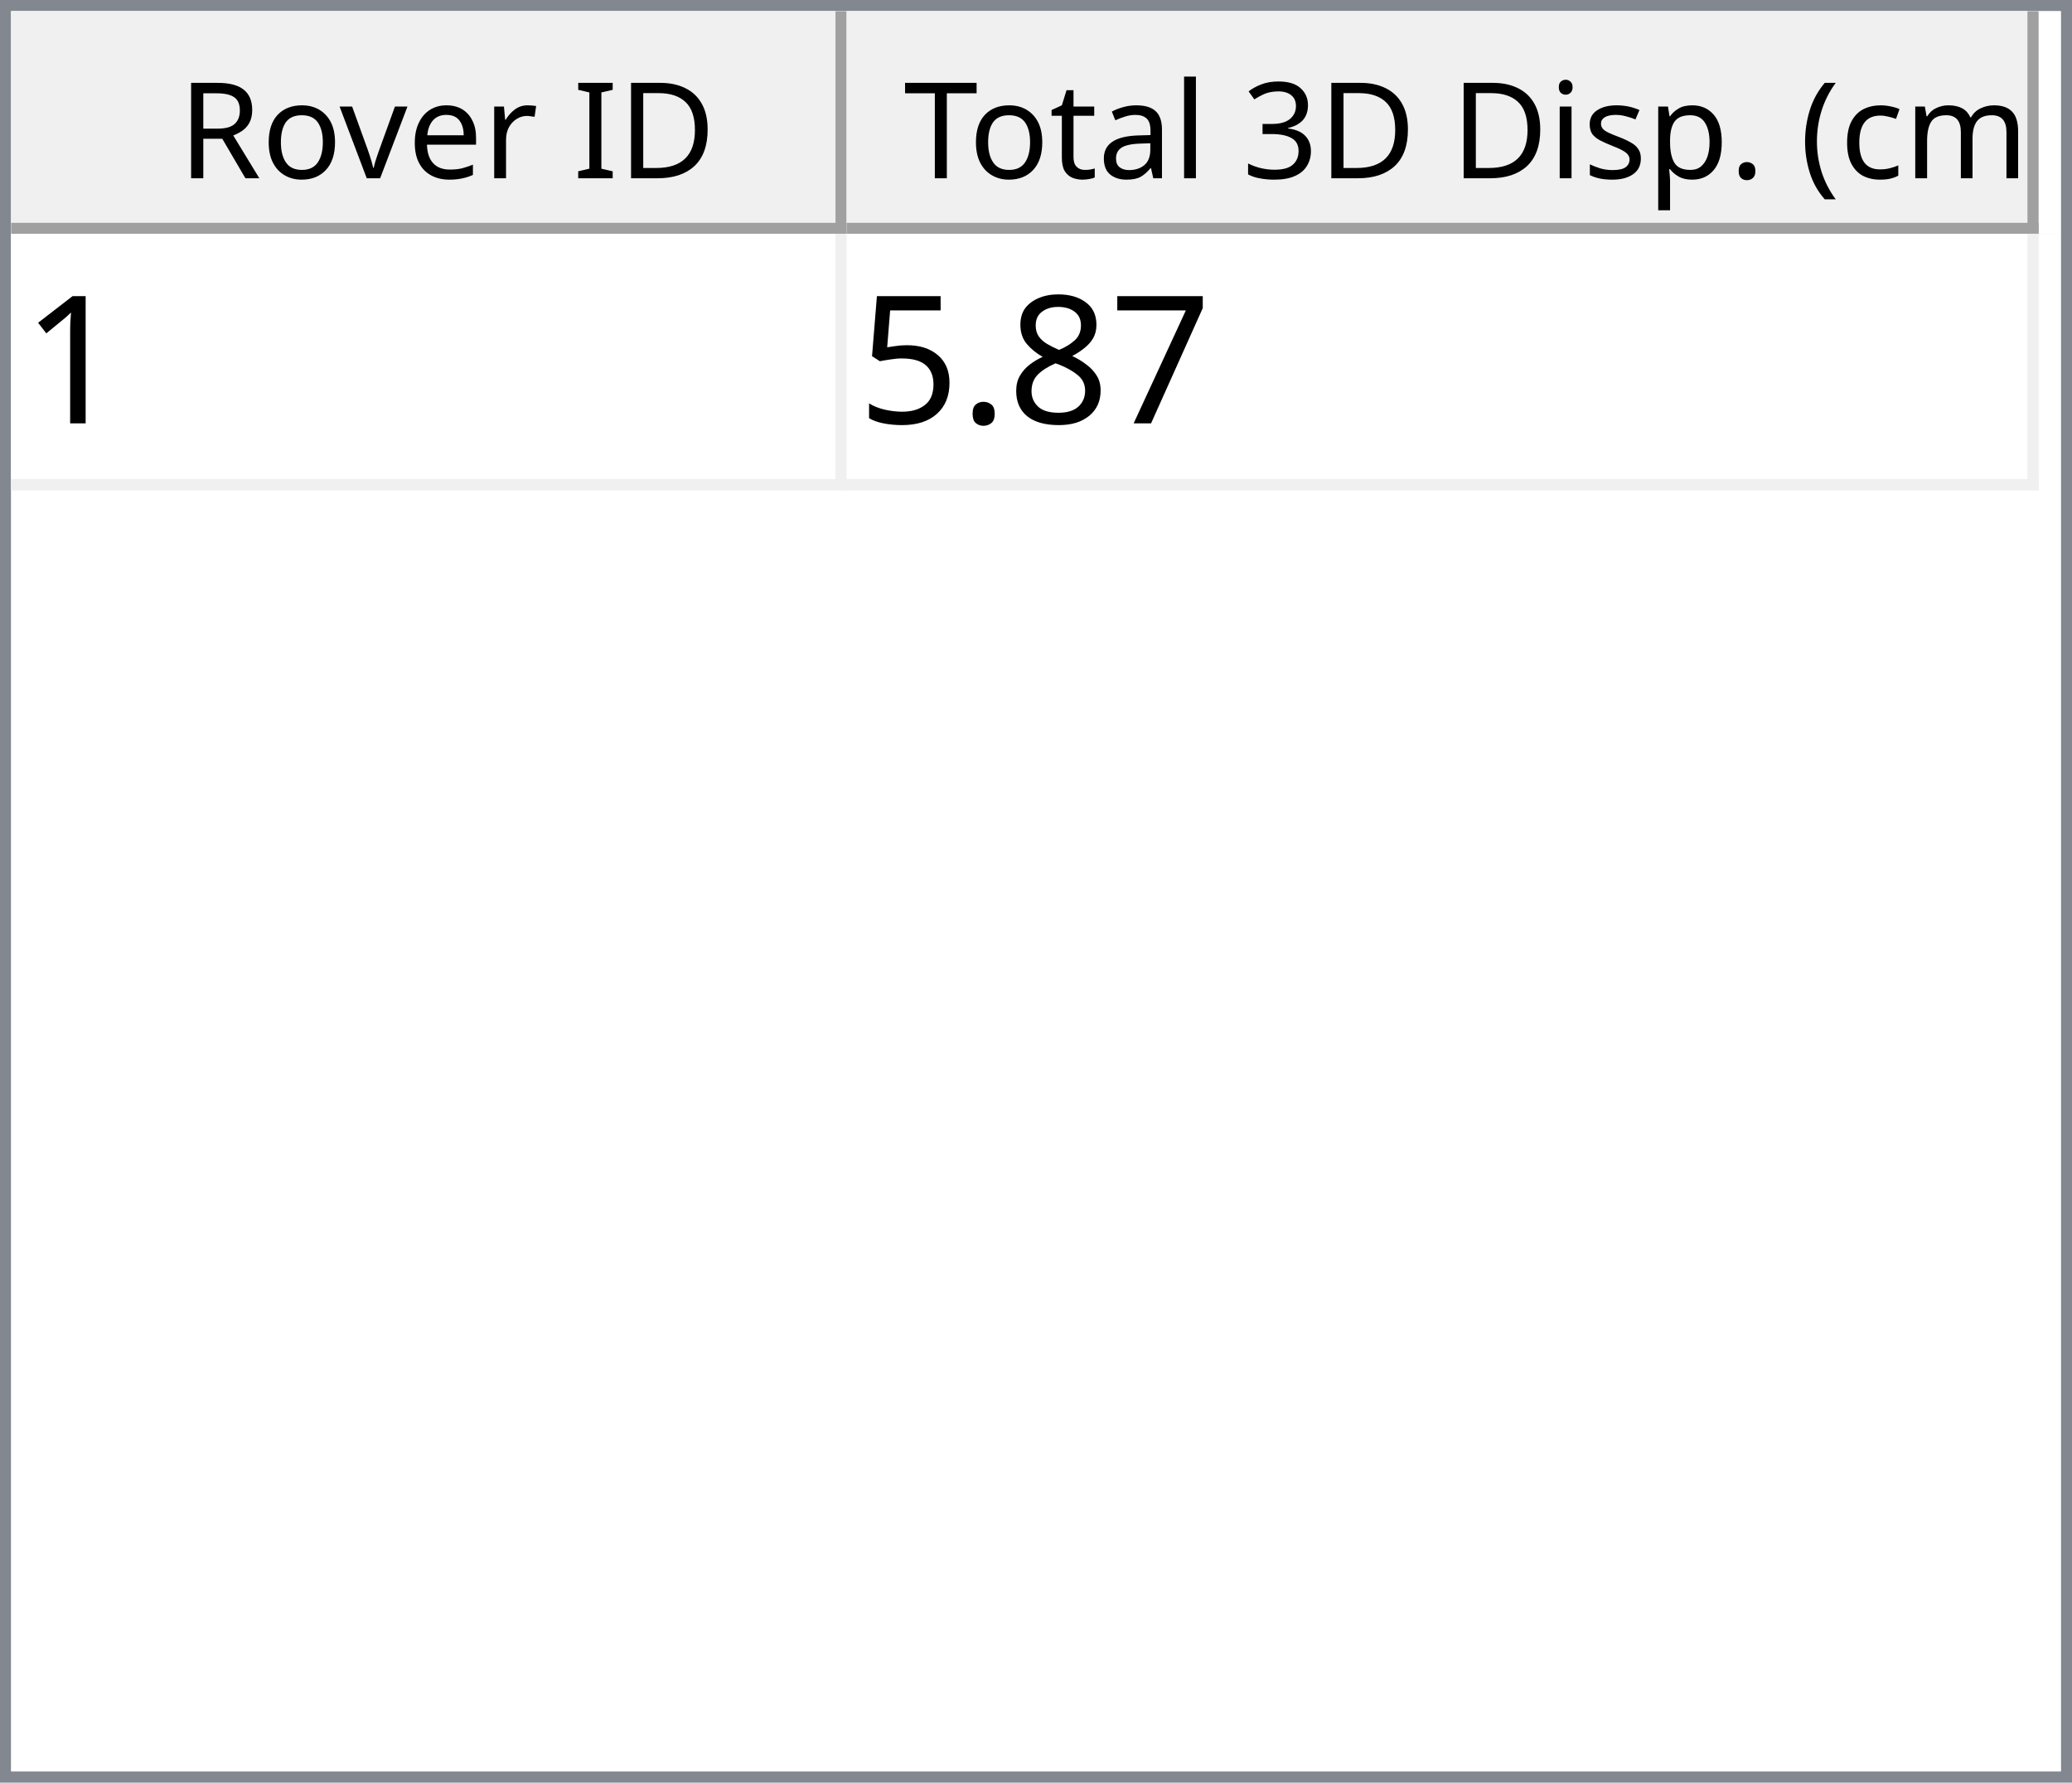
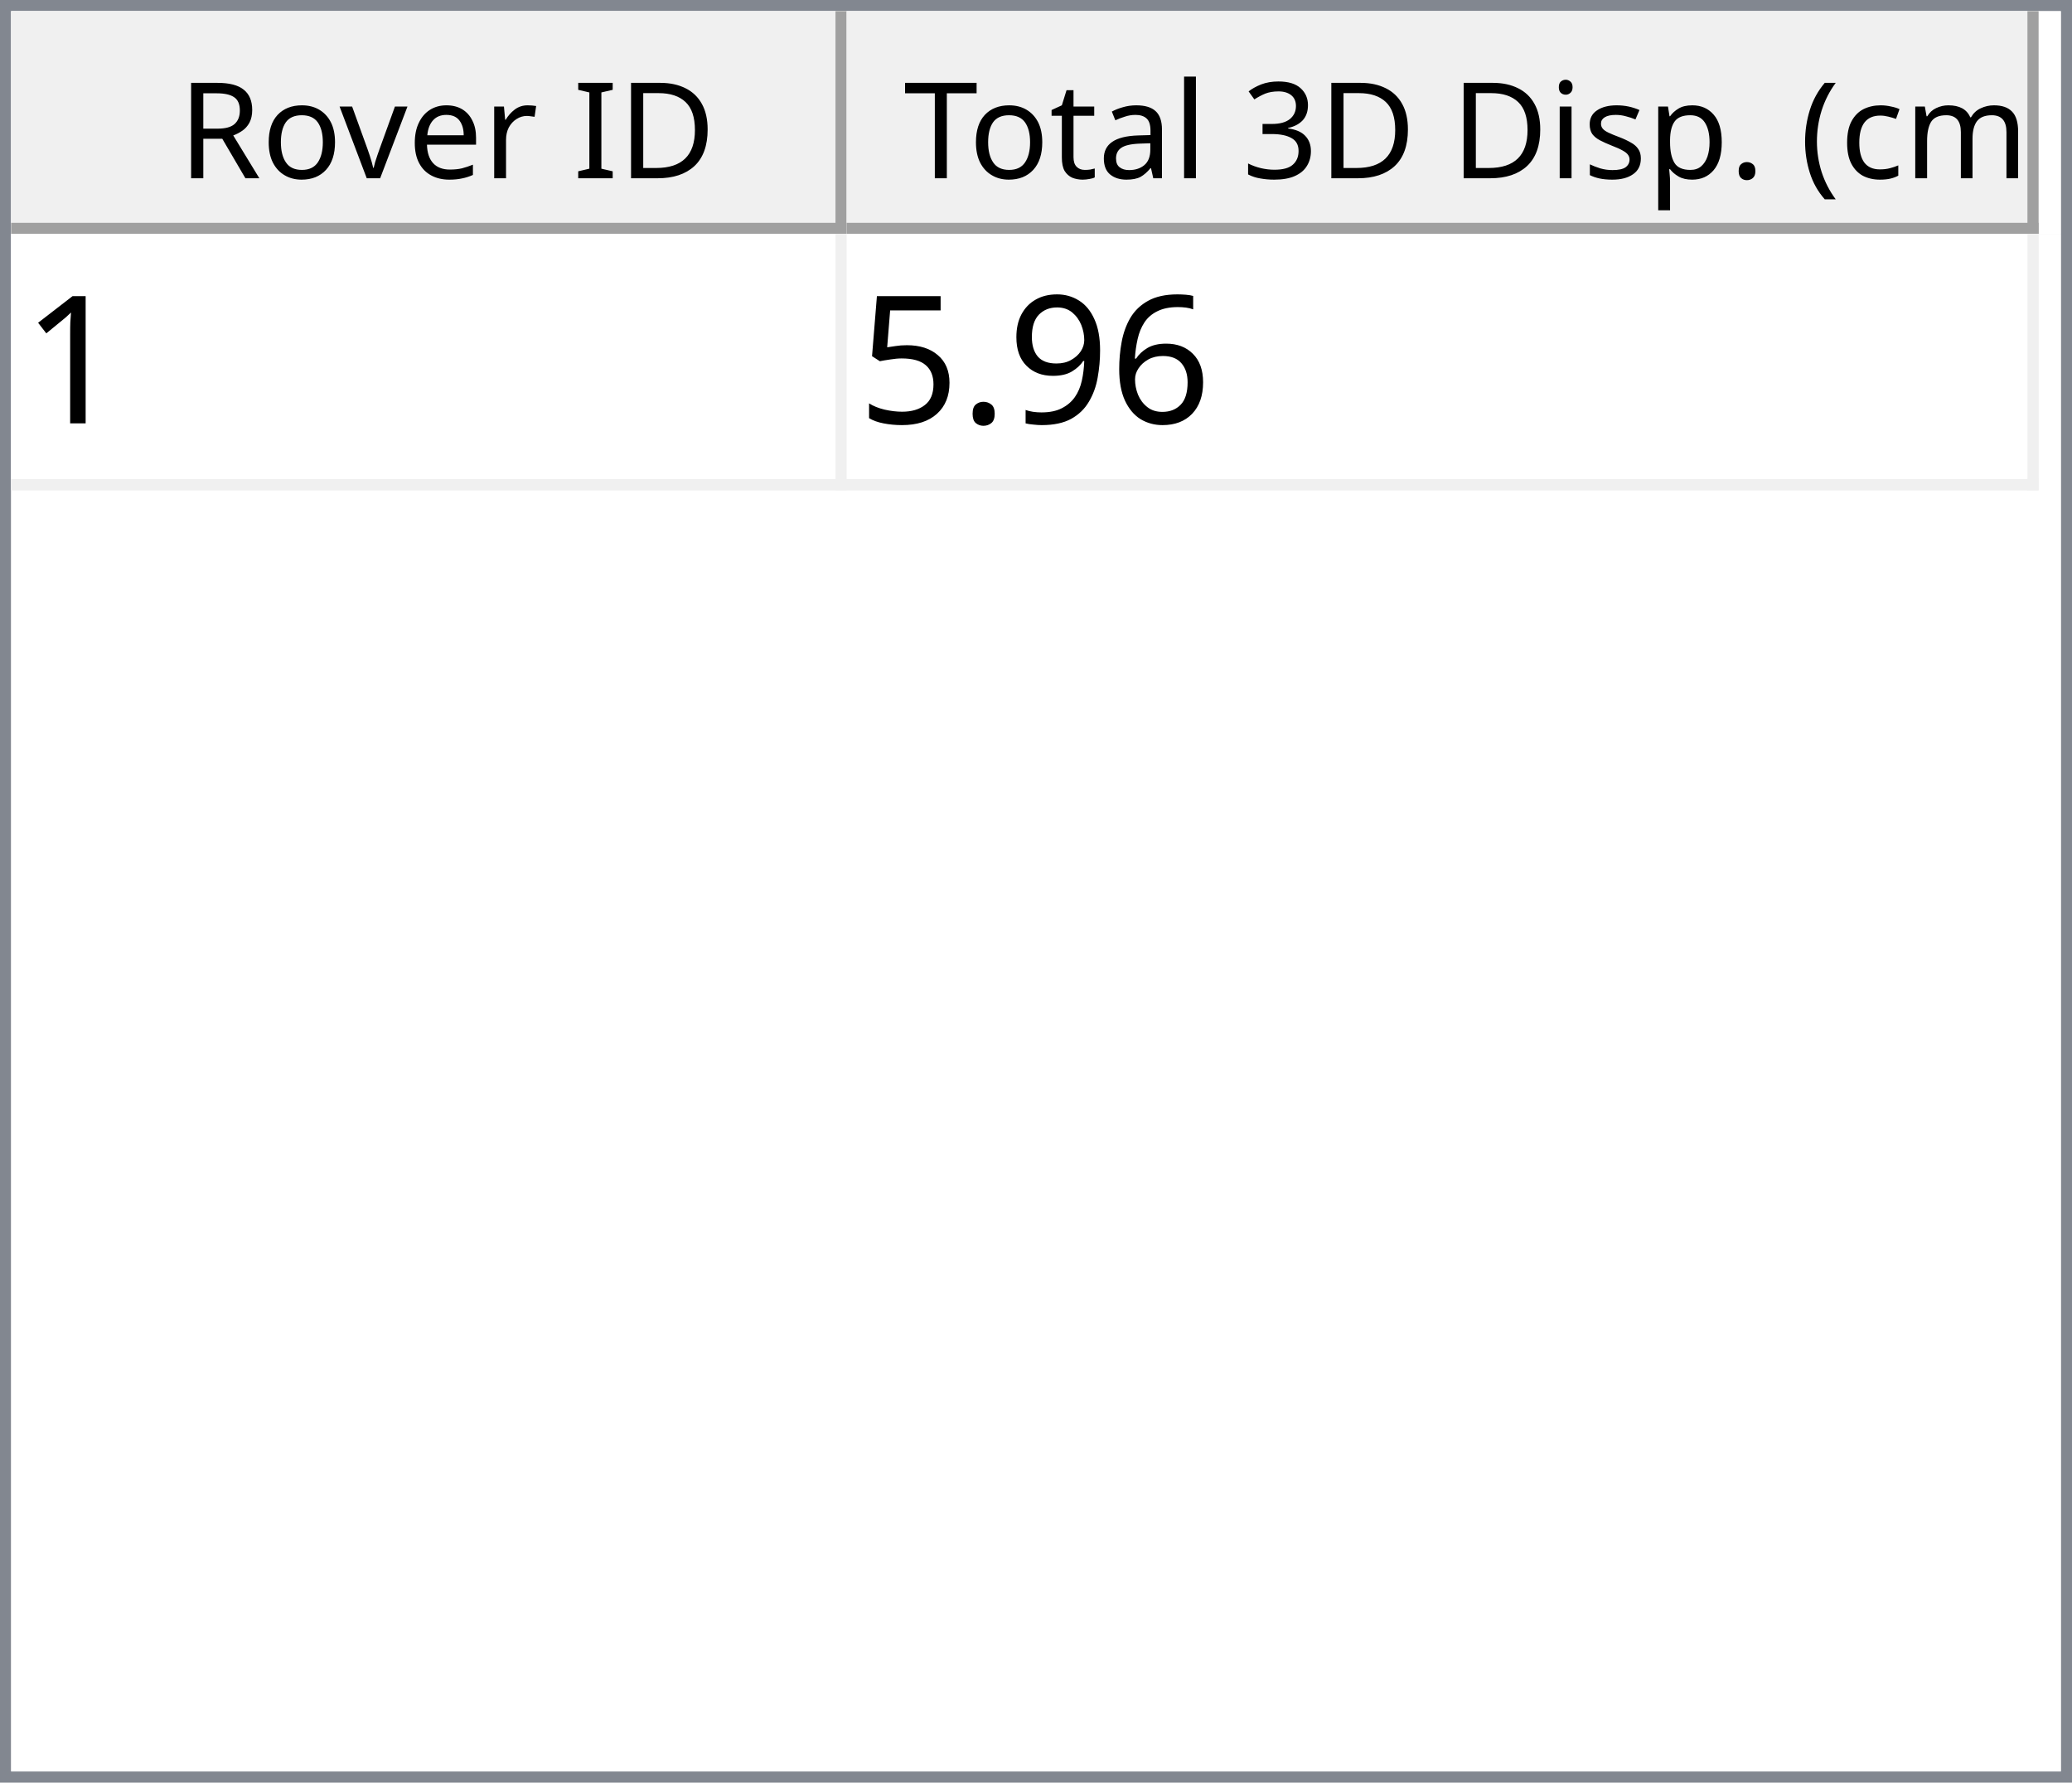
<svg xmlns="http://www.w3.org/2000/svg" style="fill-opacity:1; color-rendering:auto; color-interpolation:auto; text-rendering:auto; stroke:black; stroke-linecap:square; stroke-miterlimit:10; shape-rendering:auto; stroke-opacity:1; fill:black; stroke-dasharray:none; font-weight:normal; stroke-width:1; font-family:'Dialog'; font-style:normal; stroke-linejoin:miter; font-size:12px; stroke-dashoffset:0; image-rendering:auto;" width="186" height="160">
  <defs id="genericDefs" />
  <g>
    <defs id="defs1">
      <clipPath clipPathUnits="userSpaceOnUse" id="clipPath1">
        <path d="M0 0 L186 0 L186 160 L0 160 L0 0 Z" />
      </clipPath>
      <clipPath clipPathUnits="userSpaceOnUse" id="clipPath2">
        <path d="M0 0 L0 160 L186 160 L186 0 Z" />
      </clipPath>
      <clipPath clipPathUnits="userSpaceOnUse" id="clipPath3">
        <path d="M0 0 L0 20 L184 20 L184 0 Z" />
      </clipPath>
      <clipPath clipPathUnits="userSpaceOnUse" id="clipPath4">
        <path d="M0 0 L0 20 L75 20 L75 0 Z" />
      </clipPath>
      <clipPath clipPathUnits="userSpaceOnUse" id="clipPath5">
        <path d="M1 1 L1 19 L74 19 L74 1 Z" />
      </clipPath>
      <clipPath clipPathUnits="userSpaceOnUse" id="clipPath6">
        <path d="M0 0 L0 18 L73 18 L73 0 Z" />
      </clipPath>
      <clipPath clipPathUnits="userSpaceOnUse" id="clipPath7">
        <path d="M-0.5 -0.5 L-0.5 19.5 L74.5 19.5 L74.5 -0.5 Z" />
      </clipPath>
      <clipPath clipPathUnits="userSpaceOnUse" id="clipPath8">
        <path d="M0 0 L0 20 L107 20 L107 0 Z" />
      </clipPath>
      <clipPath clipPathUnits="userSpaceOnUse" id="clipPath9">
        <path d="M1 1 L1 19 L106 19 L106 1 Z" />
      </clipPath>
      <clipPath clipPathUnits="userSpaceOnUse" id="clipPath10">
        <path d="M0 0 L0 18 L105 18 L105 0 Z" />
      </clipPath>
      <clipPath clipPathUnits="userSpaceOnUse" id="clipPath11">
        <path d="M-0.5 -0.5 L-0.5 19.5 L106.5 19.5 L106.5 -0.5 Z" />
      </clipPath>
      <clipPath clipPathUnits="userSpaceOnUse" id="clipPath12">
        <path d="M0 0 L0 138 L184 138 L184 0 Z" />
      </clipPath>
      <clipPath clipPathUnits="userSpaceOnUse" id="clipPath13">
        <path d="M0 0 L0 23 L182 23 L182 0 Z" />
      </clipPath>
      <clipPath clipPathUnits="userSpaceOnUse" id="clipPath14">
        <path d="M-0.5 -0.5 L-0.5 22.5 L181.5 22.5 L181.5 -0.5 Z" />
      </clipPath>
      <clipPath clipPathUnits="userSpaceOnUse" id="clipPath15">
        <path d="M0 0 L0 22 L74 22 L74 0 Z" />
      </clipPath>
      <clipPath clipPathUnits="userSpaceOnUse" id="clipPath16">
        <path d="M0 0 L0 22 L106 22 L106 0 Z" />
      </clipPath>
      <font horiz-adv-x="64.551" id="font1">
        <font-face ascent="107.91" descent="25.098" units-per-em="100" style="font-style:normal; font-family:Segoe UI; font-weight:normal;" />
        <missing-glyph horiz-adv-x="64.551" d="M8.109 0 L8.109 68.266 L56.453 68.266 L56.453 0 L8.109 0 ZM15.328 7.234 L49.219 7.234 L49.219 61.031 L15.328 61.031 L15.328 7.234 Z" />
        <glyph unicode="D" horiz-adv-x="70.117" d="M9.188 0 L9.188 70.016 L28.516 70.016 Q65.531 70.016 65.531 35.891 Q65.531 19.672 55.25 9.836 Q44.969 0 27.734 0 L9.188 0 ZM17.391 62.594 L17.391 7.422 L27.828 7.422 Q41.609 7.422 49.273 14.797 Q56.938 22.172 56.938 35.688 Q56.938 62.594 28.328 62.594 L17.391 62.594 Z" />
        <glyph unicode="I" horiz-adv-x="26.611" d="M17.391 0 L9.188 0 L9.188 70.016 L17.391 70.016 L17.391 0 Z" />
        <glyph unicode=" " horiz-adv-x="27.393" d="" />
        <glyph unicode="r" horiz-adv-x="34.766" d="M34.188 41.891 Q32.078 43.5 28.125 43.5 Q23 43.5 19.555 38.672 Q16.109 33.844 16.109 25.484 L16.109 0 L8.109 0 L8.109 50 L16.109 50 L16.109 39.703 L16.312 39.703 Q18.016 44.969 21.531 47.922 Q25.047 50.875 29.391 50.875 Q32.516 50.875 34.188 50.203 L34.188 41.891 Z" />
        <glyph unicode="e" horiz-adv-x="52.295" d="M48.297 23 L12.984 23 Q13.188 14.656 17.484 10.109 Q21.781 5.562 29.297 5.562 Q37.75 5.562 44.828 11.141 L44.828 3.609 Q38.234 -1.172 27.391 -1.172 Q16.797 -1.172 10.742 5.641 Q4.688 12.453 4.688 24.812 Q4.688 36.469 11.305 43.82 Q17.922 51.172 27.734 51.172 Q37.547 51.172 42.922 44.828 Q48.297 38.484 48.297 27.203 L48.297 23 ZM40.094 29.781 Q40.047 36.719 36.75 40.578 Q33.453 44.438 27.594 44.438 Q21.922 44.438 17.969 40.383 Q14.016 36.328 13.094 29.781 L40.094 29.781 Z" />
        <glyph unicode="v" horiz-adv-x="47.9" d="M47.406 50 L27.484 0 L19.625 0 L0.688 50 L9.469 50 L22.172 13.672 Q23.578 9.672 23.922 6.688 L24.125 6.688 Q24.609 10.453 25.688 13.484 L38.969 50 L47.406 50 Z" />
        <glyph unicode="o" horiz-adv-x="58.594" d="M29 -1.172 Q17.922 -1.172 11.305 5.836 Q4.688 12.844 4.688 24.422 Q4.688 37.016 11.57 44.094 Q18.453 51.172 30.172 51.172 Q41.359 51.172 47.633 44.289 Q53.906 37.406 53.906 25.203 Q53.906 13.234 47.141 6.031 Q40.375 -1.172 29 -1.172 ZM29.594 44.438 Q21.875 44.438 17.383 39.188 Q12.891 33.938 12.891 24.703 Q12.891 15.828 17.43 10.695 Q21.969 5.562 29.594 5.562 Q37.359 5.562 41.531 10.594 Q45.703 15.625 45.703 24.906 Q45.703 34.281 41.531 39.359 Q37.359 44.438 29.594 44.438 Z" />
        <glyph unicode="R" horiz-adv-x="59.814" d="M59.375 0 L49.609 0 L37.891 19.625 Q36.281 22.359 34.766 24.289 Q33.25 26.219 31.664 27.438 Q30.078 28.656 28.25 29.219 Q26.422 29.781 24.125 29.781 L17.391 29.781 L17.391 0 L9.188 0 L9.188 70.016 L30.078 70.016 Q34.672 70.016 38.555 68.867 Q42.438 67.719 45.289 65.375 Q48.141 63.031 49.758 59.547 Q51.375 56.062 51.375 51.375 Q51.375 47.703 50.273 44.656 Q49.172 41.609 47.148 39.211 Q45.125 36.812 42.266 35.133 Q39.406 33.453 35.844 32.516 L35.844 32.328 Q37.594 31.547 38.891 30.547 Q40.188 29.547 41.359 28.18 Q42.531 26.812 43.68 25.078 Q44.828 23.344 46.234 21.047 L59.375 0 ZM17.391 62.594 L17.391 37.203 L28.516 37.203 Q31.594 37.203 34.203 38.133 Q36.812 39.062 38.719 40.797 Q40.625 42.531 41.703 45.047 Q42.781 47.562 42.781 50.688 Q42.781 56.297 39.141 59.445 Q35.5 62.594 28.609 62.594 L17.391 62.594 Z" />
        <glyph unicode=")" horiz-adv-x="30.176" d="M8.297 -15.922 L1.172 -15.922 Q16.406 2.344 16.406 26.812 Q16.406 51.469 1.078 70.016 L8.297 70.016 Q23.531 52.156 23.531 26.703 Q23.531 1.375 8.297 -15.922 Z" />
        <glyph unicode="m" horiz-adv-x="86.133" d="M79.109 0 L71.094 0 L71.094 28.719 Q71.094 37.016 68.531 40.727 Q65.969 44.438 59.906 44.438 Q54.781 44.438 51.195 39.75 Q47.609 35.062 47.609 28.516 L47.609 0 L39.594 0 L39.594 29.688 Q39.594 44.438 28.219 44.438 Q22.953 44.438 19.531 40.016 Q16.109 35.594 16.109 28.516 L16.109 0 L8.109 0 L8.109 50 L16.109 50 L16.109 42.094 L16.312 42.094 Q21.625 51.172 31.844 51.172 Q36.969 51.172 40.773 48.312 Q44.578 45.453 46 40.828 Q51.562 51.172 62.594 51.172 Q79.109 51.172 79.109 30.812 L79.109 0 Z" />
        <glyph unicode="c" horiz-adv-x="46.191" d="M42.188 2.297 Q36.422 -1.172 28.516 -1.172 Q17.828 -1.172 11.258 5.789 Q4.688 12.75 4.688 23.828 Q4.688 36.188 11.766 43.68 Q18.844 51.172 30.672 51.172 Q37.25 51.172 42.281 48.734 L42.281 40.531 Q36.719 44.438 30.375 44.438 Q22.703 44.438 17.797 38.945 Q12.891 33.453 12.891 24.516 Q12.891 15.719 17.508 10.641 Q22.125 5.562 29.891 5.562 Q36.422 5.562 42.188 9.906 L42.188 2.297 Z" />
        <glyph unicode="(" horiz-adv-x="30.176" d="M29.109 -15.922 L21.969 -15.922 Q6.844 1.375 6.844 26.703 Q6.844 52.156 21.969 70.016 L29.203 70.016 Q13.875 51.469 13.875 26.812 Q13.875 2.344 29.109 -15.922 Z" />
        <glyph unicode="." horiz-adv-x="21.68" d="M10.891 -1.078 Q8.641 -1.078 7.055 0.539 Q5.469 2.156 5.469 4.391 Q5.469 6.641 7.055 8.273 Q8.641 9.906 10.891 9.906 Q13.188 9.906 14.797 8.273 Q16.406 6.641 16.406 4.391 Q16.406 2.156 14.797 0.539 Q13.188 -1.078 10.891 -1.078 Z" />
        <glyph unicode="p" horiz-adv-x="58.789" d="M16.312 7.234 L16.109 7.234 L16.109 -23 L8.109 -23 L8.109 50 L16.109 50 L16.109 41.219 L16.312 41.219 Q22.219 51.172 33.594 51.172 Q43.266 51.172 48.688 44.461 Q54.109 37.75 54.109 26.469 Q54.109 13.922 48 6.375 Q41.891 -1.172 31.297 -1.172 Q21.578 -1.172 16.312 7.234 ZM16.109 27.391 L16.109 20.406 Q16.109 14.203 20.141 9.883 Q24.172 5.562 30.375 5.562 Q37.641 5.562 41.773 11.133 Q45.906 16.703 45.906 26.609 Q45.906 34.969 42.047 39.703 Q38.188 44.438 31.594 44.438 Q24.609 44.438 20.359 39.578 Q16.109 34.719 16.109 27.391 Z" />
        <glyph unicode="s" horiz-adv-x="42.432" d="M5.078 1.812 L5.078 10.406 Q11.625 5.562 19.484 5.562 Q30.031 5.562 30.031 12.594 Q30.031 14.594 29.125 15.992 Q28.219 17.391 26.68 18.461 Q25.141 19.531 23.07 20.383 Q21 21.234 18.609 22.172 Q15.281 23.484 12.766 24.828 Q10.25 26.172 8.57 27.859 Q6.891 29.547 6.031 31.695 Q5.172 33.844 5.172 36.719 Q5.172 40.234 6.789 42.945 Q8.406 45.656 11.086 47.484 Q13.766 49.312 17.211 50.242 Q20.656 51.172 24.312 51.172 Q30.812 51.172 35.938 48.922 L35.938 40.828 Q30.422 44.438 23.25 44.438 Q21 44.438 19.195 43.922 Q17.391 43.406 16.094 42.477 Q14.797 41.547 14.086 40.258 Q13.375 38.969 13.375 37.406 Q13.375 35.453 14.086 34.133 Q14.797 32.812 16.164 31.789 Q17.531 30.766 19.484 29.938 Q21.438 29.109 23.922 28.125 Q27.25 26.859 29.883 25.516 Q32.516 24.172 34.375 22.484 Q36.234 20.797 37.234 18.602 Q38.234 16.406 38.234 13.375 Q38.234 9.672 36.602 6.938 Q34.969 4.203 32.234 2.398 Q29.5 0.594 25.93 -0.289 Q22.359 -1.172 18.453 -1.172 Q10.75 -1.172 5.078 1.812 Z" />
        <glyph unicode="i" horiz-adv-x="24.219" d="M12.203 62.703 Q10.062 62.703 8.547 64.164 Q7.031 65.625 7.031 67.875 Q7.031 70.125 8.547 71.609 Q10.062 73.094 12.203 73.094 Q14.406 73.094 15.945 71.609 Q17.484 70.125 17.484 67.875 Q17.484 65.719 15.945 64.211 Q14.406 62.703 12.203 62.703 ZM16.109 0 L8.109 0 L8.109 50 L16.109 50 L16.109 0 Z" />
        <glyph unicode="3" horiz-adv-x="53.906" d="M46.531 19.828 Q46.531 15.094 44.75 11.211 Q42.969 7.328 39.719 4.57 Q36.469 1.812 31.93 0.297 Q27.391 -1.219 21.922 -1.219 Q11.922 -1.219 6 2.594 L6 11.188 Q13.094 5.609 22.219 5.609 Q25.875 5.609 28.828 6.539 Q31.781 7.469 33.906 9.227 Q36.031 10.984 37.18 13.477 Q38.328 15.969 38.328 19.094 Q38.328 32.812 18.797 32.812 L12.984 32.812 L12.984 39.594 L18.5 39.594 Q35.797 39.594 35.797 52.484 Q35.797 64.406 22.609 64.406 Q15.188 64.406 8.688 59.422 L8.688 67.188 Q15.375 71.188 24.609 71.188 Q29 71.188 32.57 69.969 Q36.141 68.75 38.68 66.555 Q41.219 64.359 42.609 61.281 Q44 58.203 44 54.5 Q44 40.672 30.031 36.719 L30.031 36.531 Q33.594 36.141 36.625 34.797 Q39.656 33.453 41.852 31.305 Q44.047 29.156 45.289 26.25 Q46.531 23.344 46.531 19.828 Z" />
        <glyph unicode="l" horiz-adv-x="24.219" d="M16.109 0 L8.109 0 L8.109 74.031 L16.109 74.031 L16.109 0 Z" />
        <glyph unicode="a" horiz-adv-x="50.879" d="M43.891 0 L35.891 0 L35.891 7.812 L35.688 7.812 Q30.469 -1.172 20.312 -1.172 Q12.844 -1.172 8.617 2.781 Q4.391 6.734 4.391 13.281 Q4.391 27.297 20.906 29.594 L35.891 31.688 Q35.891 44.438 25.594 44.438 Q16.547 44.438 9.281 38.281 L9.281 46.484 Q16.656 51.172 26.266 51.172 Q43.891 51.172 43.891 32.516 L43.891 0 ZM35.891 25.297 L23.828 23.641 Q18.266 22.859 15.43 20.875 Q12.594 18.891 12.594 13.875 Q12.594 10.203 15.211 7.883 Q17.828 5.562 22.172 5.562 Q28.125 5.562 32.008 9.742 Q35.891 13.922 35.891 20.312 L35.891 25.297 Z" />
        <glyph unicode="t" horiz-adv-x="33.887" d="M31.297 0.484 Q28.469 -1.078 23.828 -1.078 Q10.688 -1.078 10.688 13.578 L10.688 43.172 L2.094 43.172 L2.094 50 L10.688 50 L10.688 62.203 L18.703 64.797 L18.703 50 L31.297 50 L31.297 43.172 L18.703 43.172 L18.703 14.984 Q18.703 9.969 20.414 7.82 Q22.125 5.672 26.078 5.672 Q29.109 5.672 31.297 7.328 L31.297 0.484 Z" />
        <glyph unicode="T" horiz-adv-x="52.393" d="M50.594 62.594 L30.375 62.594 L30.375 0 L22.172 0 L22.172 62.594 L2 62.594 L2 70.016 L50.594 70.016 L50.594 62.594 Z" />
      </font>
      <font horiz-adv-x="75.0" id="font2">
        <font-face ascent="100.537" descent="21.973" units-per-em="100" style="font-style:normal; font-family:sans-serif; font-weight:normal;" />
        <missing-glyph horiz-adv-x="75.0" d="M12.5 0 L12.5 62.5 L62.5 62.5 L62.5 0 L12.5 0 ZM14.062 1.562 L60.938 1.562 L60.938 60.938 L14.062 60.938 L14.062 1.562 Z" />
        <glyph unicode="1" horiz-adv-x="55.615" d="M37.25 0 L28.469 0 L28.469 56 Q25.297 52.984 20.141 49.953 Q14.984 46.922 10.891 45.406 L10.891 53.906 Q18.266 57.375 23.781 62.305 Q29.297 67.234 31.594 71.875 L37.25 71.875 L37.25 0 Z" />
-         <glyph unicode="7" horiz-adv-x="55.615" d="M4.734 62.203 L4.734 70.656 L51.078 70.656 L51.078 63.812 Q44.234 56.547 37.523 44.484 Q30.812 32.422 27.156 19.672 Q24.516 10.688 23.781 0 L14.75 0 Q14.891 8.453 18.062 20.414 Q21.234 32.375 27.172 43.484 Q33.109 54.594 39.797 62.203 L4.734 62.203 Z" />
-         <glyph unicode="8" horiz-adv-x="55.615" d="M17.672 38.812 Q12.203 40.828 9.57 44.539 Q6.938 48.25 6.938 53.422 Q6.938 61.234 12.555 66.555 Q18.172 71.875 27.484 71.875 Q36.859 71.875 42.578 66.43 Q48.297 60.984 48.297 53.172 Q48.297 48.188 45.68 44.508 Q43.062 40.828 37.75 38.812 Q44.344 36.672 47.781 31.883 Q51.219 27.094 51.219 20.453 Q51.219 11.281 44.727 5.031 Q38.234 -1.219 27.641 -1.219 Q17.047 -1.219 10.547 5.055 Q4.047 11.328 4.047 20.703 Q4.047 27.688 7.594 32.398 Q11.141 37.109 17.672 38.812 ZM15.922 53.719 Q15.922 48.641 19.195 45.414 Q22.469 42.188 27.688 42.188 Q32.766 42.188 36.016 45.383 Q39.266 48.578 39.266 53.219 Q39.266 58.062 35.914 61.359 Q32.562 64.656 27.594 64.656 Q22.562 64.656 19.242 61.43 Q15.922 58.203 15.922 53.719 ZM13.094 20.656 Q13.094 16.891 14.875 13.375 Q16.656 9.859 20.172 7.93 Q23.688 6 27.734 6 Q34.031 6 38.133 10.055 Q42.234 14.109 42.234 20.359 Q42.234 26.703 38.016 30.859 Q33.797 35.016 27.438 35.016 Q21.234 35.016 17.164 30.914 Q13.094 26.812 13.094 20.656 Z" />
+         <glyph unicode="6" horiz-adv-x="55.615" d="M49.75 54.047 L41.016 53.375 Q39.844 58.547 37.703 60.891 Q34.125 64.656 28.906 64.656 Q24.703 64.656 21.531 62.312 Q17.391 59.281 14.992 53.469 Q12.594 47.656 12.5 36.922 Q15.672 41.75 20.266 44.094 Q24.859 46.438 29.891 46.438 Q38.672 46.438 44.852 39.969 Q51.031 33.5 51.031 23.25 Q51.031 16.5 48.125 10.719 Q45.219 4.938 40.141 1.859 Q35.062 -1.219 28.609 -1.219 Q17.625 -1.219 10.695 6.859 Q3.766 14.938 3.766 33.5 Q3.766 54.25 11.422 63.672 Q18.109 71.875 29.438 71.875 Q37.891 71.875 43.289 67.141 Q48.688 62.406 49.75 54.047 ZM13.875 23.188 Q13.875 18.656 15.797 14.508 Q17.719 10.359 21.188 8.18 Q24.656 6 28.469 6 Q34.031 6 38.039 10.492 Q42.047 14.984 42.047 22.703 Q42.047 30.125 38.086 34.398 Q34.125 38.672 28.125 38.672 Q22.172 38.672 18.023 34.398 Q13.875 30.125 13.875 23.188 Z" />
+         <glyph unicode="9" horiz-adv-x="55.615" d="M5.469 16.547 L13.922 17.328 Q14.984 11.375 18.016 8.688 Q21.047 6 25.781 6 Q29.828 6 32.883 7.859 Q35.938 9.719 37.891 12.82 Q39.844 15.922 41.164 21.195 Q42.484 26.469 42.484 31.938 Q42.484 32.516 42.438 33.688 Q39.797 29.5 35.234 26.883 Q30.672 24.266 25.344 24.266 Q16.453 24.266 10.305 30.711 Q4.156 37.156 4.156 47.703 Q4.156 58.594 10.578 65.234 Q17 71.875 26.656 71.875 Q33.641 71.875 39.43 68.117 Q45.219 64.359 48.219 57.398 Q51.219 50.438 51.219 37.25 Q51.219 23.531 48.242 15.406 Q45.266 7.281 39.383 3.031 Q33.5 -1.219 25.594 -1.219 Q17.188 -1.219 11.867 3.445 Q6.547 8.109 5.469 16.547 ZM41.453 48.141 Q41.453 55.719 37.43 60.156 Q33.406 64.594 27.734 64.594 Q21.875 64.594 17.531 59.812 Q13.188 55.031 13.188 47.406 Q13.188 40.578 17.312 36.305 Q21.438 32.031 27.484 32.031 Q33.594 32.031 37.523 36.305 Q41.453 40.578 41.453 48.141 Z" />
        <glyph unicode="." horiz-adv-x="27.783" d="M9.078 0 L9.078 10.016 L19.094 10.016 L19.094 0 L9.078 0 Z" />
        <glyph unicode="5" horiz-adv-x="55.615" d="M4.156 18.75 L13.375 19.531 Q14.406 12.797 18.141 9.398 Q21.875 6 27.156 6 Q33.5 6 37.891 10.789 Q42.281 15.578 42.281 23.484 Q42.281 31 38.062 35.352 Q33.844 39.703 27 39.703 Q22.75 39.703 19.336 37.773 Q15.922 35.844 13.969 32.766 L5.719 33.844 L12.641 70.609 L48.25 70.609 L48.25 62.203 L19.672 62.203 L15.828 42.969 Q22.266 47.469 29.344 47.469 Q38.719 47.469 45.164 40.969 Q51.609 34.469 51.609 24.266 Q51.609 14.547 45.953 7.469 Q39.062 -1.219 27.156 -1.219 Q17.391 -1.219 11.211 4.25 Q5.031 9.719 4.156 18.75 Z" />
      </font>
    </defs>
    <g style="fill:white; stroke:white;">
      <rect x="0" y="0" width="186" style="clip-path:url(#clipPath1); stroke:none;" height="160" />
    </g>
    <g style="fill:white; text-rendering:optimizeSpeed; color-rendering:optimizeSpeed; image-rendering:optimizeSpeed; shape-rendering:crispEdges; stroke:white; color-interpolation:sRGB;">
      <rect x="0" width="186" height="160" y="0" style="stroke:none;" />
      <path style="stroke:none;" d="M0 160 L186 160 L186 0 L0 0 Z" />
    </g>
    <g style="fill:rgb(240,240,240); font-family:'Segoe UI'; stroke:rgb(240,240,240);">
      <rect x="0" y="0" width="186" style="clip-path:url(#clipPath2); stroke:none;" height="160" />
    </g>
    <g style="fill:rgb(130,135,144); font-family:'Segoe UI'; stroke:rgb(130,135,144);">
      <path d="M0 0 L186 0 L186 160 L0 160 L0 0 ZM1 1 L185 1 L185 159 L1 159 L1 1 Z" style="fill-rule:evenodd; clip-path:url(#clipPath2); stroke:none;" />
    </g>
    <g style="fill:white; font-family:'Segoe UI'; stroke:white;" transform="translate(1,1)">
      <rect x="0" y="0" width="184" style="clip-path:url(#clipPath3); stroke:none;" height="20" />
    </g>
    <g style="fill:rgb(240,240,240); font-family:'Segoe UI'; stroke:rgb(240,240,240);" transform="translate(1,1)">
      <rect x="0" y="0" width="75" style="clip-path:url(#clipPath4); stroke:none;" height="20" />
    </g>
    <g style="font-family:'Segoe UI';" transform="translate(2,2)">
      <text x="14" xml:space="preserve" y="14" style="clip-path:url(#clipPath6); stroke:none;">Rover ID</text>
    </g>
    <g style="fill:rgb(160,160,160); font-family:'Segoe UI'; stroke:rgb(160,160,160); stroke-linejoin:bevel;" transform="translate(1.5,1.5)">
      <line x1="74" x2="74" y1="0" style="fill:none; clip-path:url(#clipPath7);" y2="19" />
    </g>
    <g style="fill:rgb(160,160,160); font-family:'Segoe UI'; stroke:rgb(160,160,160); stroke-linejoin:bevel;" transform="matrix(1,0,0,1,1,1) translate(0.5,0.5)">
      <line x1="0" x2="74" y1="19" style="fill:none; clip-path:url(#clipPath7);" y2="19" />
    </g>
    <g style="fill:rgb(240,240,240); font-family:'Segoe UI'; stroke:rgb(240,240,240);" transform="translate(76,1)">
      <rect x="0" y="0" width="107" style="clip-path:url(#clipPath8); stroke:none;" height="20" />
    </g>
    <g style="font-family:'Segoe UI';" transform="translate(77,2)">
      <text x="1" xml:space="preserve" y="14" style="clip-path:url(#clipPath10); stroke:none;"> Total 3D Disp. (cm)</text>
    </g>
    <g style="fill:rgb(160,160,160); font-family:'Segoe UI'; stroke:rgb(160,160,160); stroke-linejoin:bevel;" transform="translate(76.5,1.5)">
      <line x1="106" x2="106" y1="0" style="fill:none; clip-path:url(#clipPath11);" y2="19" />
    </g>
    <g style="fill:rgb(160,160,160); font-family:'Segoe UI'; stroke:rgb(160,160,160); stroke-linejoin:bevel;" transform="matrix(1,0,0,1,76,1) translate(0.5,0.5)">
      <line x1="0" x2="106" y1="19" style="fill:none; clip-path:url(#clipPath11);" y2="19" />
    </g>
    <g style="fill:white; font-family:'Segoe UI'; stroke:white;" transform="translate(1,21)">
      <rect x="0" y="0" width="184" style="clip-path:url(#clipPath12); stroke:none;" height="138" />
    </g>
    <g style="fill:rgb(240,240,240); font-size:16px; font-family:sans-serif; stroke:rgb(240,240,240);" transform="translate(1,21)">
      <rect x="0" y="0" width="182" style="clip-path:url(#clipPath13); stroke:none;" height="23" />
      <line transform="translate(0.5,0.5)" x1="0" x2="181" y1="22" style="clip-path:url(#clipPath14); fill:none; stroke-linejoin:bevel;" y2="22" />
    </g>
    <g transform="matrix(1,0,0,1,1,21) translate(0.5,0.5)" style="fill:rgb(240,240,240); font-size:16px; font-family:sans-serif; stroke:rgb(240,240,240); stroke-linejoin:bevel;">
      <line x1="74" x2="74" y1="0" style="fill:none; clip-path:url(#clipPath14);" y2="22" />
    </g>
    <g transform="matrix(1,0,0,1,1,21) translate(0.5,0.5)" style="fill:rgb(240,240,240); font-size:16px; font-family:sans-serif; stroke:rgb(240,240,240); stroke-linejoin:bevel;">
      <line x1="181" x2="181" y1="0" style="fill:none; clip-path:url(#clipPath14);" y2="22" />
    </g>
    <g style="fill:white; font-size:16px; font-family:sans-serif; stroke:white;" transform="matrix(1,0,0,1,1,21)">
      <rect x="0" y="0" width="74" style="clip-path:url(#clipPath15); stroke:none;" height="22" />
      <text x="1" y="17" style="fill:black; clip-path:url(#clipPath15); stroke:none;" xml:space="preserve">1</text>
    </g>
    <g style="fill:white; font-size:16px; font-family:sans-serif; stroke:white;" transform="matrix(1,0,0,1,1,21) translate(75,0)">
      <rect x="0" y="0" width="106" style="clip-path:url(#clipPath16); stroke:none;" height="22" />
-       <text x="1" y="17" style="fill:black; clip-path:url(#clipPath16); stroke:none;" xml:space="preserve">5.87</text>
+       <text x="1" y="17" style="fill:black; clip-path:url(#clipPath16); stroke:none;" xml:space="preserve">5.96</text>
    </g>
  </g>
</svg>
